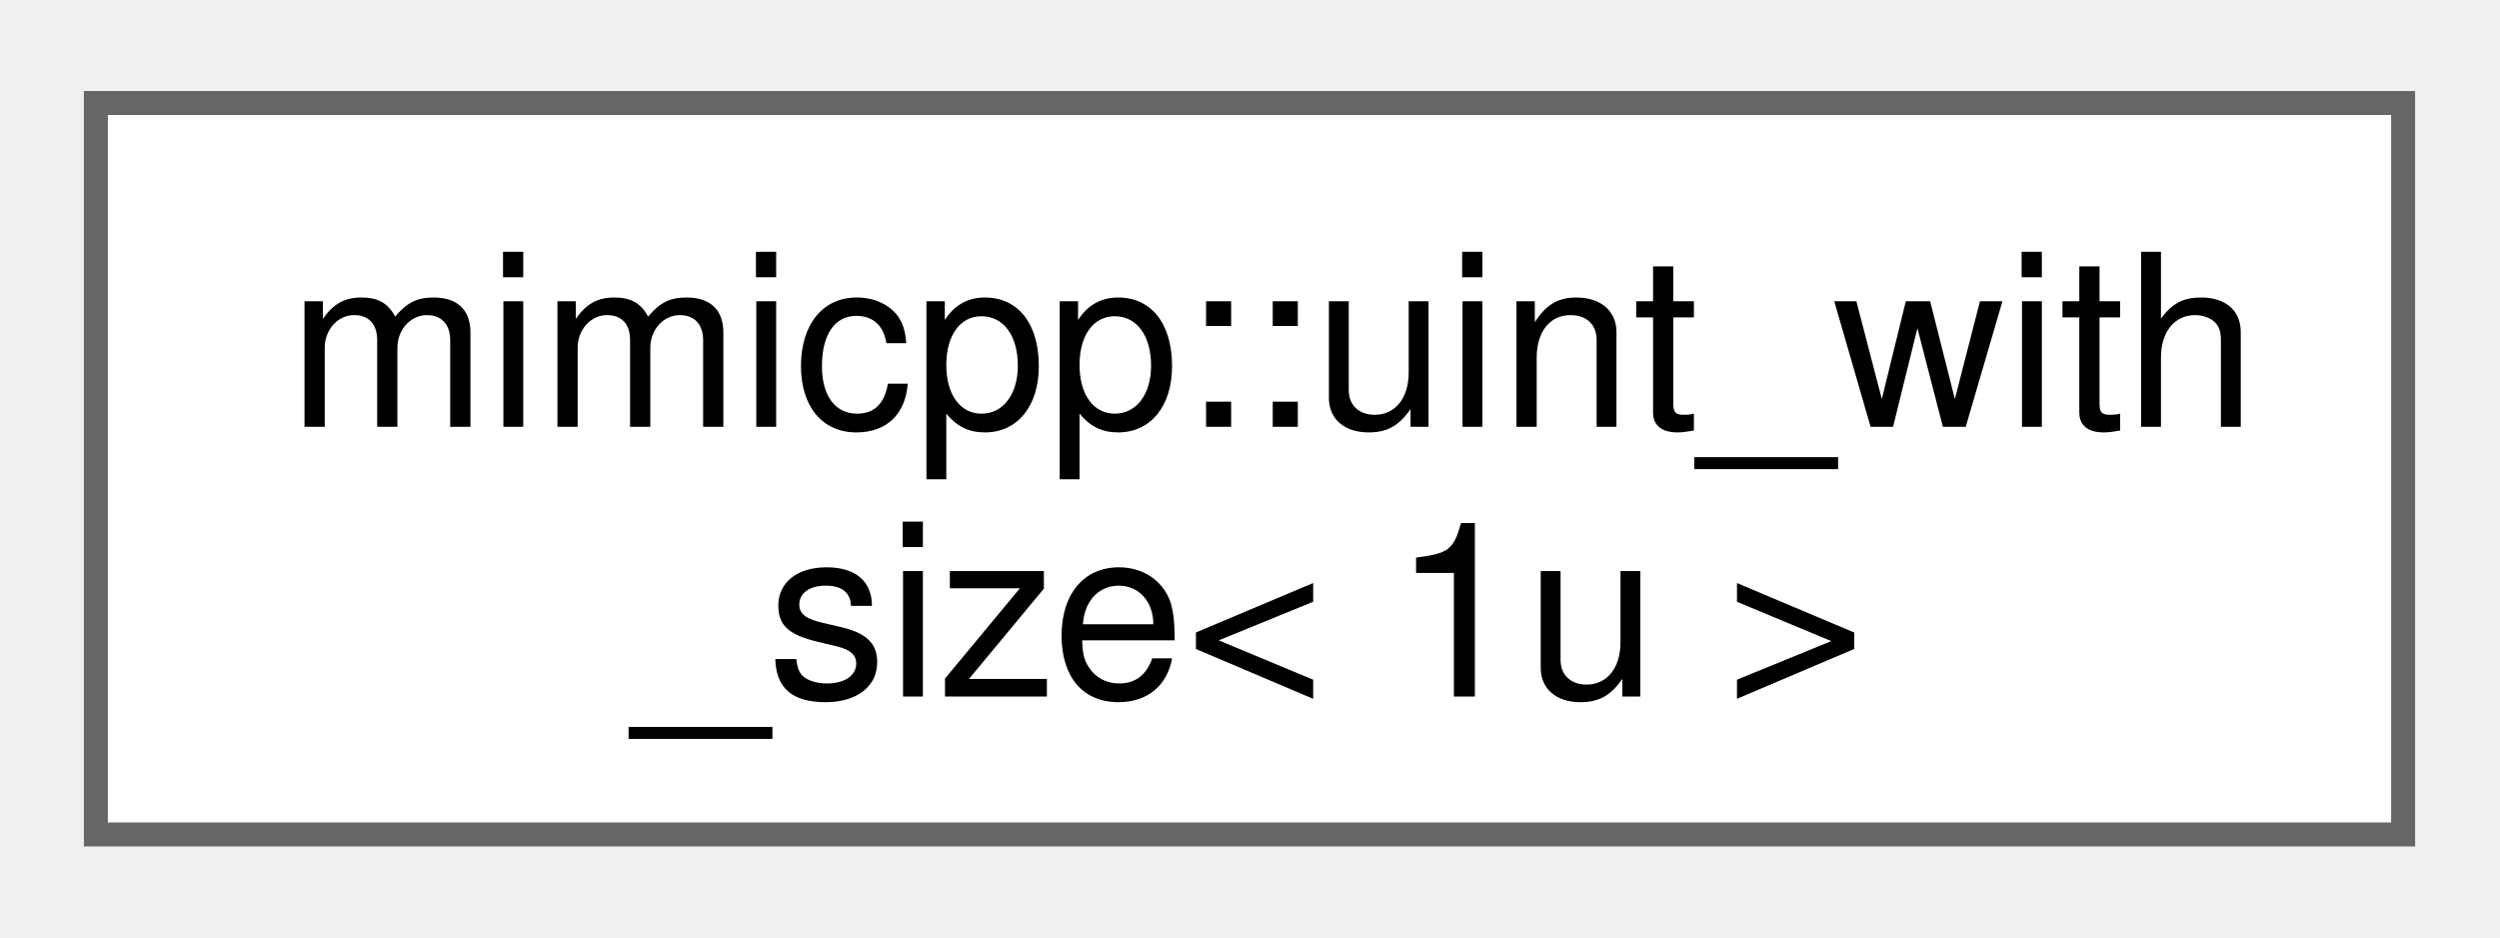
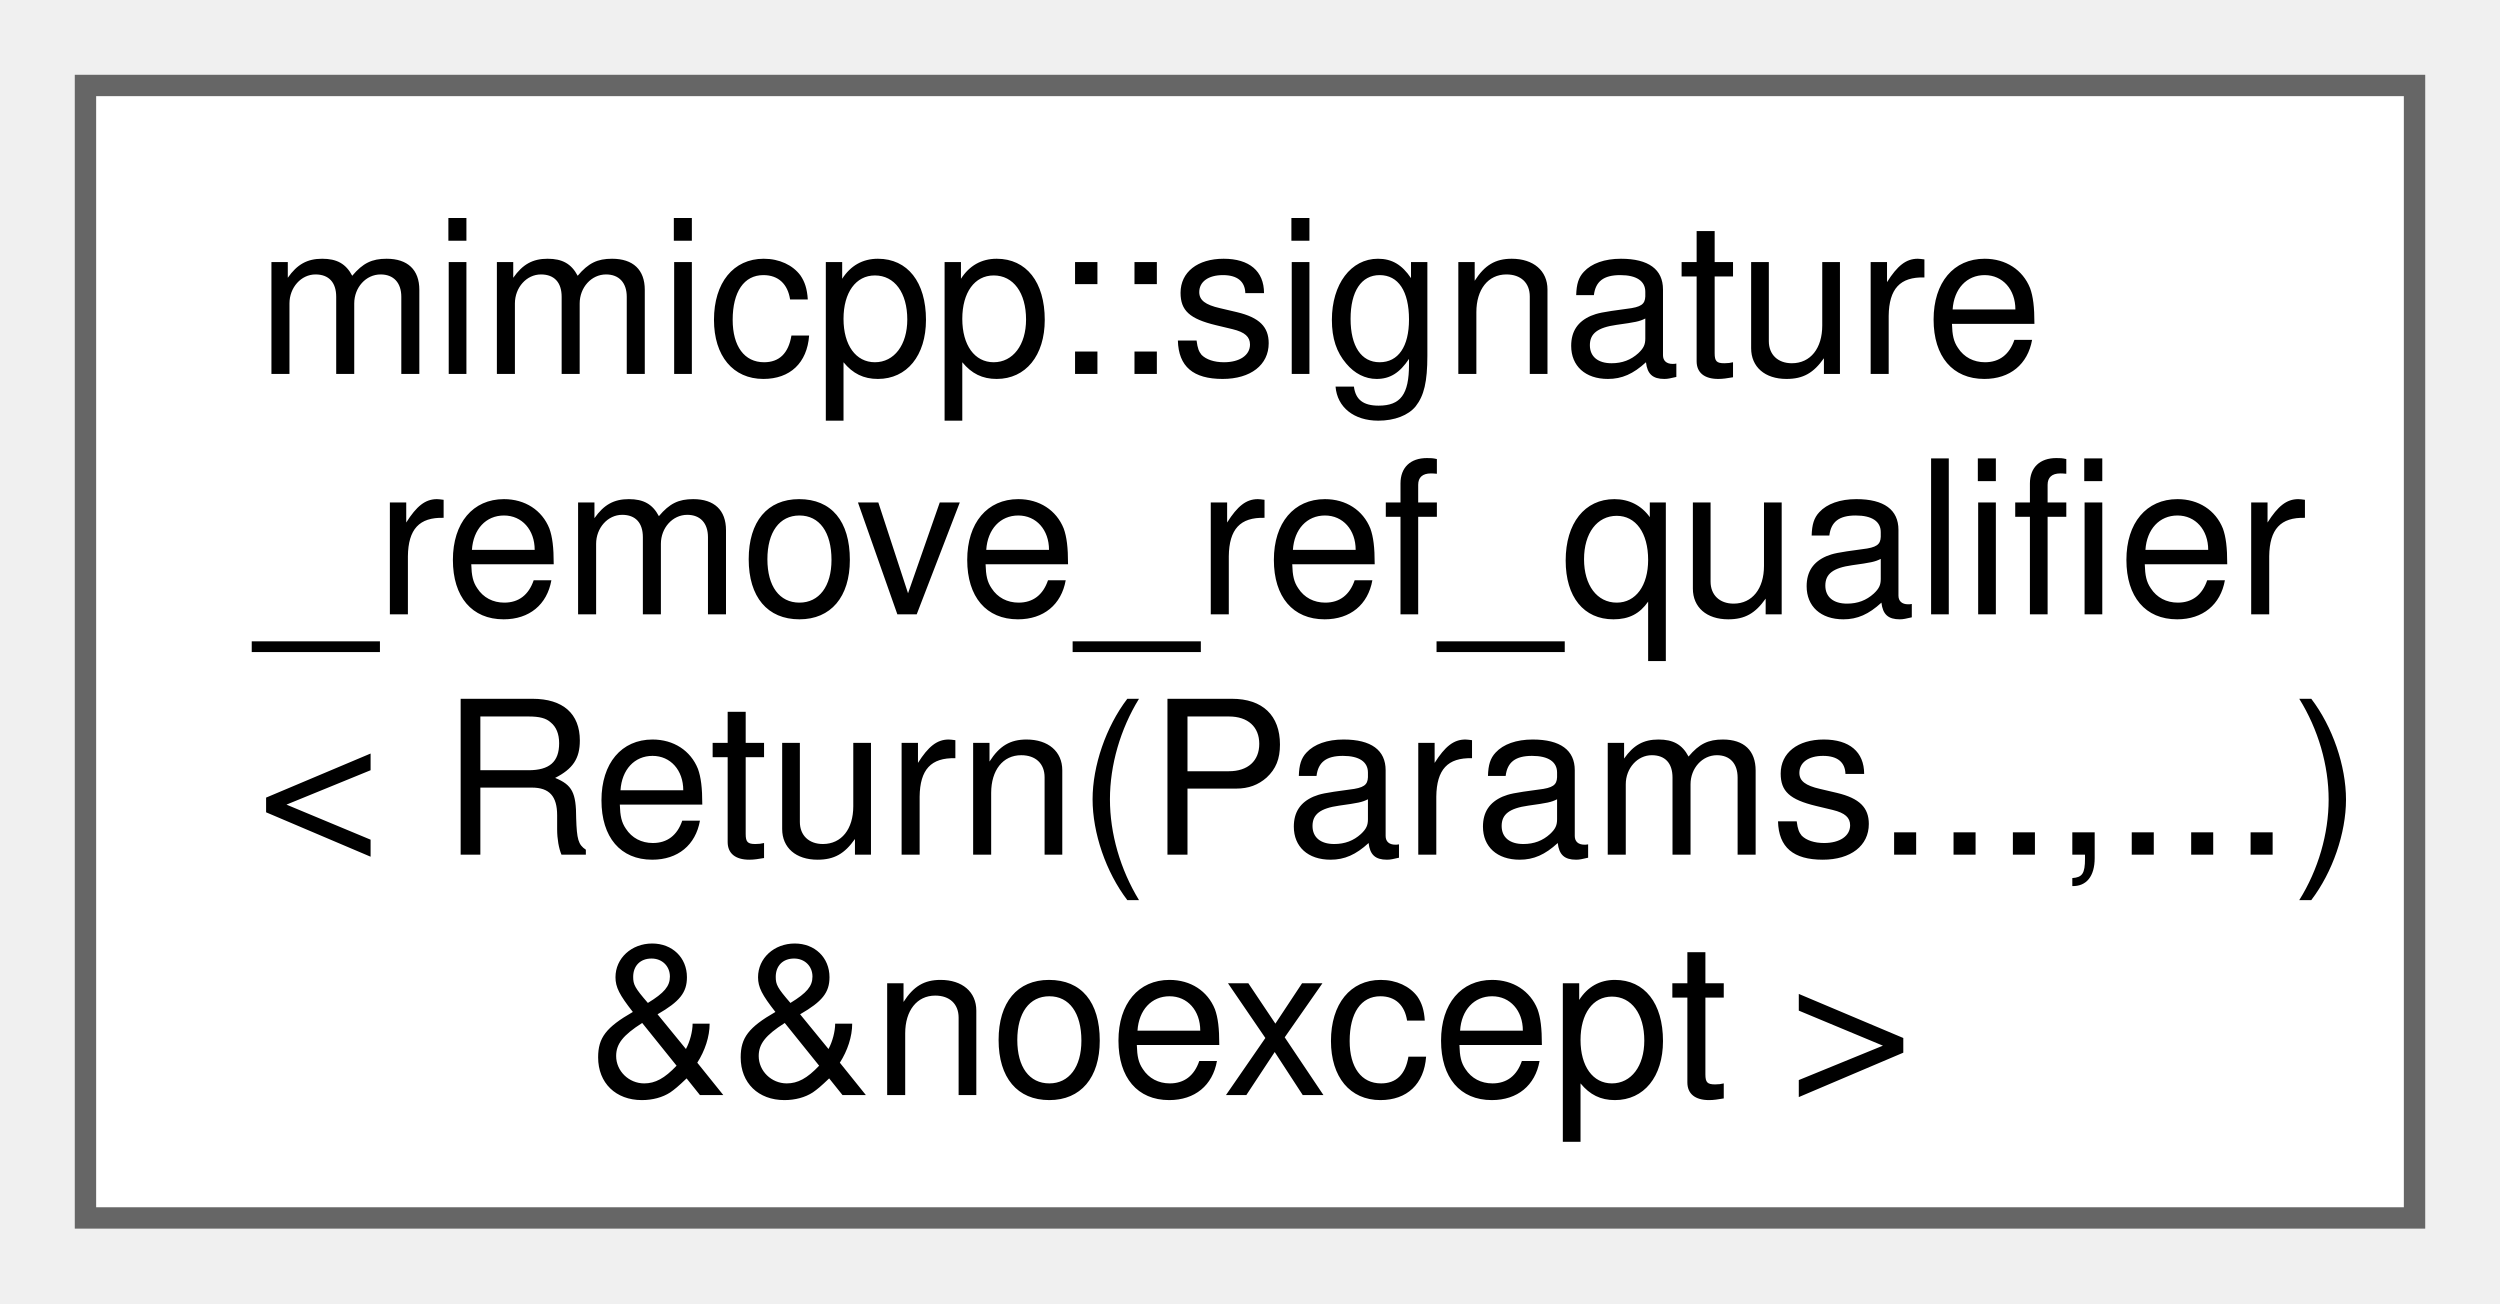
- <svg xmlns="http://www.w3.org/2000/svg" xmlns:xlink="http://www.w3.org/1999/xlink" width="104pt" height="39pt" viewBox="0.00 0.00 104.25 38.50">
-   <g id="graph0" class="graph" transform="scale(1 1) rotate(0) translate(4 34.5)">
+ <svg xmlns="http://www.w3.org/2000/svg" xmlns:xlink="http://www.w3.org/1999/xlink" width="117pt" height="61pt" viewBox="0.00 0.00 117.00 61.00">
+   <g id="graph0" class="graph" transform="scale(1 1) rotate(0) translate(4 57)">
    <g id="Node000000" class="node">
      <g id="a_Node000000">
-         <a xlink:href="da/da1/structmimicpp_1_1uint__with__size_3_011u_01_4.html" target="_top" xlink:title="1-byte specialization.">
-           <polygon fill="white" stroke="#666666" points="96.25,-30.5 0,-30.5 0,0 96.25,0 96.25,-30.5" />
-           <text text-anchor="start" x="8" y="-17" font-family="Helvetica,sans-Serif" font-size="10.00">mimicpp::uint_with</text>
-           <text text-anchor="middle" x="48.12" y="-5.75" font-family="Helvetica,sans-Serif" font-size="10.00">_size&lt; 1u &gt;</text>
+         <a xlink:href="de/d9c/structmimicpp_1_1signature__remove__ref__qualifier_3_01_return_07_params_8_8_8_00_8_8_8_08_01_6_6noexcept_01_4.html" target="_top" xlink:title=" ">
+           <polygon fill="white" stroke="#666666" points="109,-53 0,-53 0,0 109,0 109,-53" />
+           <text text-anchor="start" x="8" y="-39.5" font-family="Helvetica,sans-Serif" font-size="10.00">mimicpp::signature</text>
+           <text text-anchor="start" x="8" y="-28.25" font-family="Helvetica,sans-Serif" font-size="10.00">_remove_ref_qualifier</text>
+           <text text-anchor="start" x="8" y="-17" font-family="Helvetica,sans-Serif" font-size="10.00">&lt; Return(Params...,...)</text>
+           <text text-anchor="middle" x="54.5" y="-5.75" font-family="Helvetica,sans-Serif" font-size="10.00"> &amp;&amp;noexcept &gt;</text>
        </a>
      </g>
    </g>
  </g>
</svg>
